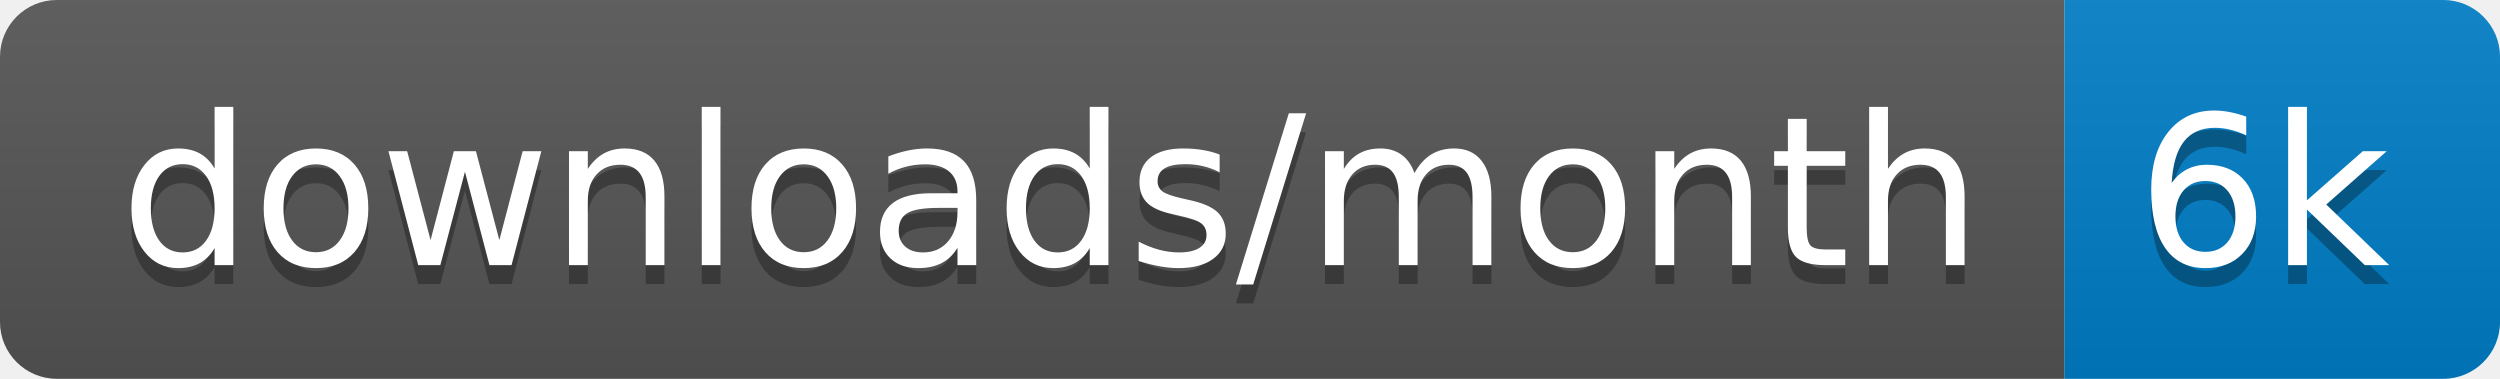
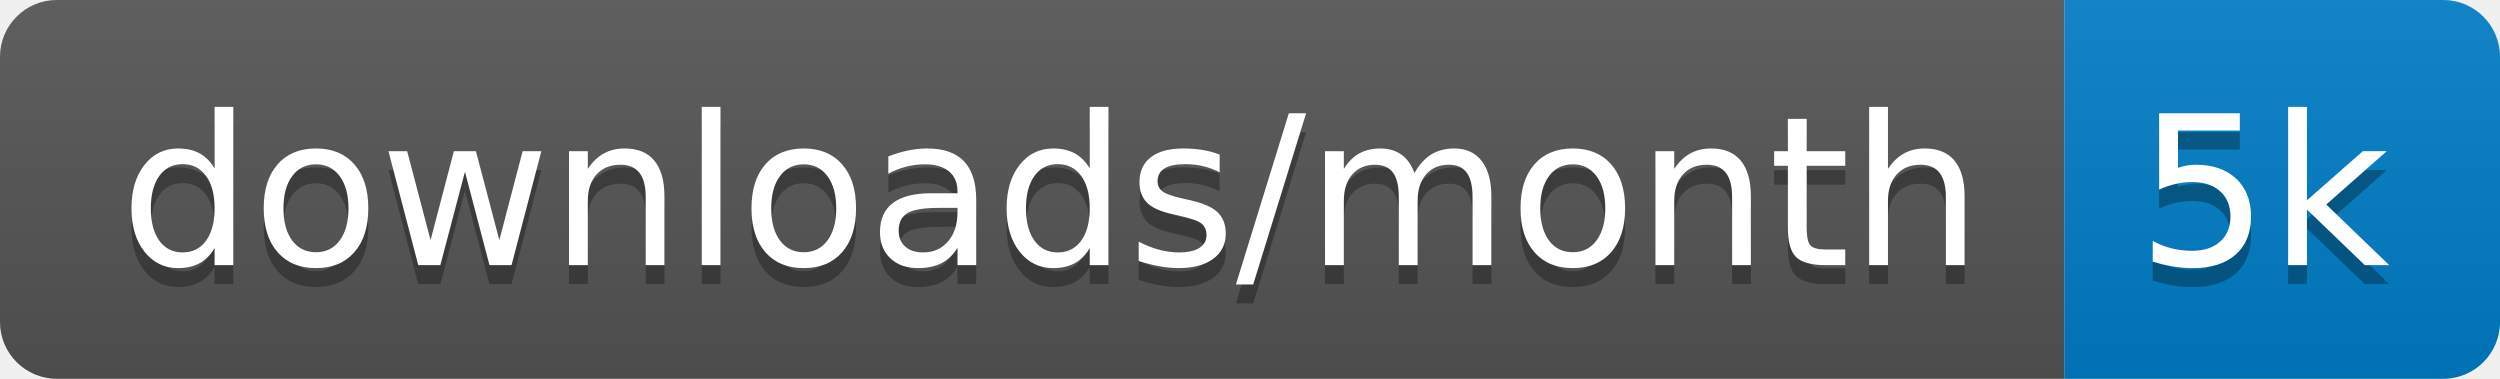
<svg xmlns="http://www.w3.org/2000/svg" xmlns:xlink="http://www.w3.org/1999/xlink" width="132" height="20">
  <linearGradient id="s" x2="0" y2="100%">
    <stop offset="0" stop-color="#bbb" stop-opacity=".1" />
    <stop offset="1" stop-opacity=".1" />
  </linearGradient>
  <clipPath id="r">
    <rect width="132" height="20" rx="3" fill="#fff" />
  </clipPath>
  <g clip-path="url(#r)" transform="scale(1)">
    <rect width="109" height="20" fill="#555" />
    <rect x="109" width="23" height="20" fill="#007ec6" />
    <rect width="132" height="20" fill="url(#s)" />
  </g>
  <g fill="#fff" text-anchor="middle" font-family="Verdana,Geneva,DejaVu Sans,sans-serif" text-rendering="geometricPrecision" font-size="110" transform="scale(1)">
    <image visibility="hidden" x="5" y="3" width="14" height="14" xlink:href="" />
    <text x="555" y="150" fill="#010101" fill-opacity=".3" transform="scale(.1)" textLength="990">downloads/month</text>
    <text x="555" y="140" transform="scale(.1)" textLength="990">downloads/month</text>
-     <text x="1195" y="150" fill="#010101" fill-opacity=".3" transform="scale(.1)" textLength="130">6k</text>
-     <text x="1195" y="140" transform="scale(.1)" textLength="130">6k</text>
+     <text x="1195" y="150" fill="#010101" fill-opacity=".3" transform="scale(.1)" textLength="130">5k</text>
+     <text x="1195" y="140" transform="scale(.1)" textLength="130">5k</text>
  </g>
</svg>
